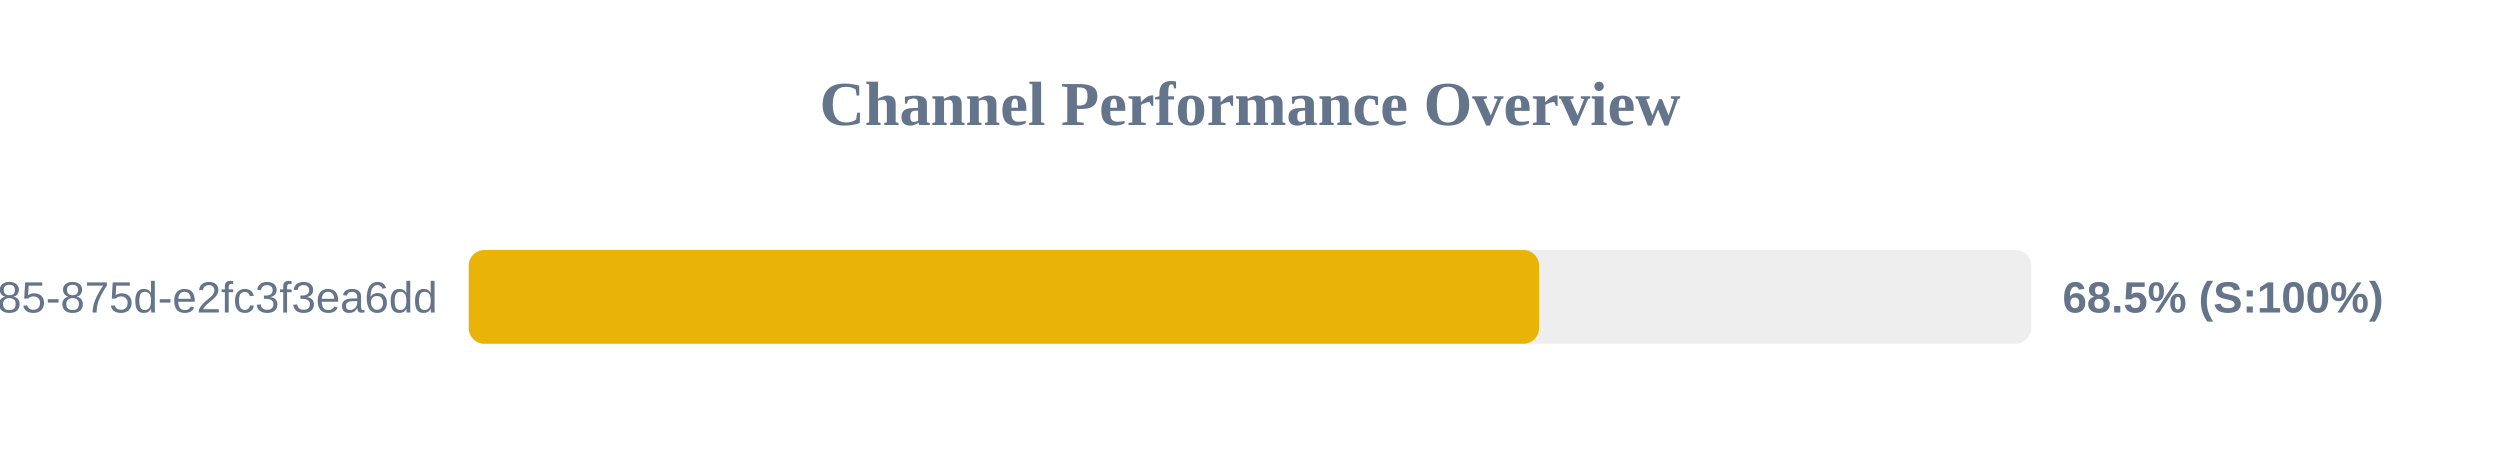
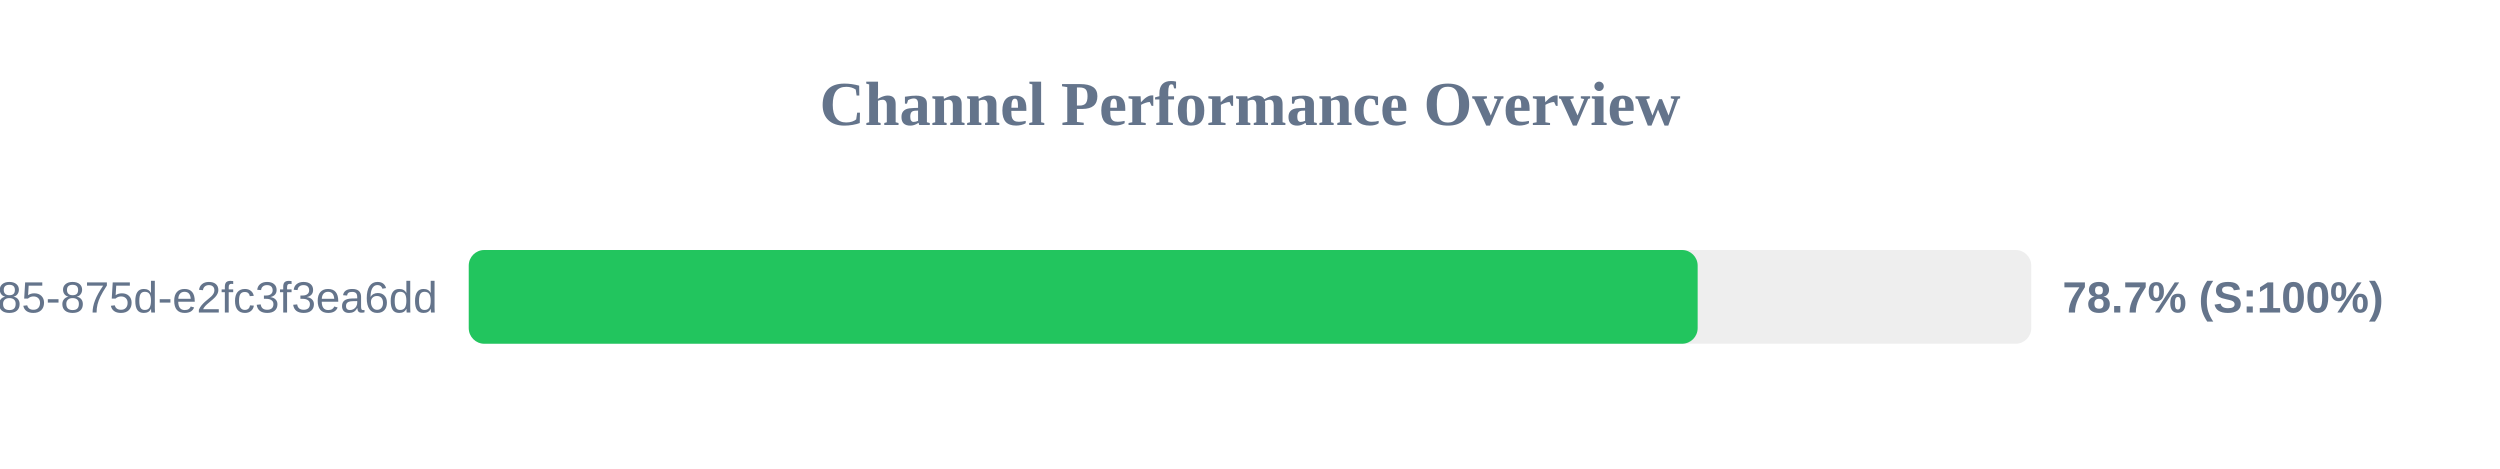
<svg xmlns="http://www.w3.org/2000/svg" width="800" height="150" version="1.1">
  <style>
        .row { font: 14px Arial; fill: #64748b; }
        .score { font: bold 14px Arial; fill: #64748b; }
    </style>
  <text x="400" y="40" text-anchor="middle" font-size="20px" font-weight="bold" fill="#64748b">Channel Performance Overview</text>
  <rect x="150" y="80" width="500" height="30" fill="#eee" rx="5" />
-   <rect x="150" y="80" width="342.5" height="30" fill="#eab308" rx="5" />
+   <rect x="150" y="80" width="393.25" height="30" fill="#22c55e" rx="5" />
  <text x="140" y="100" text-anchor="end" class="row">?uuid=1045aedf-053c-4585-875d-e2fc3f3ea6dd</text>
-   <text x="660" y="100" text-anchor="start" class="score">68.5% (S:100%)</text>
+   <text x="660" y="100" text-anchor="start" class="score">78.7% (S:100%)</text>
</svg>
